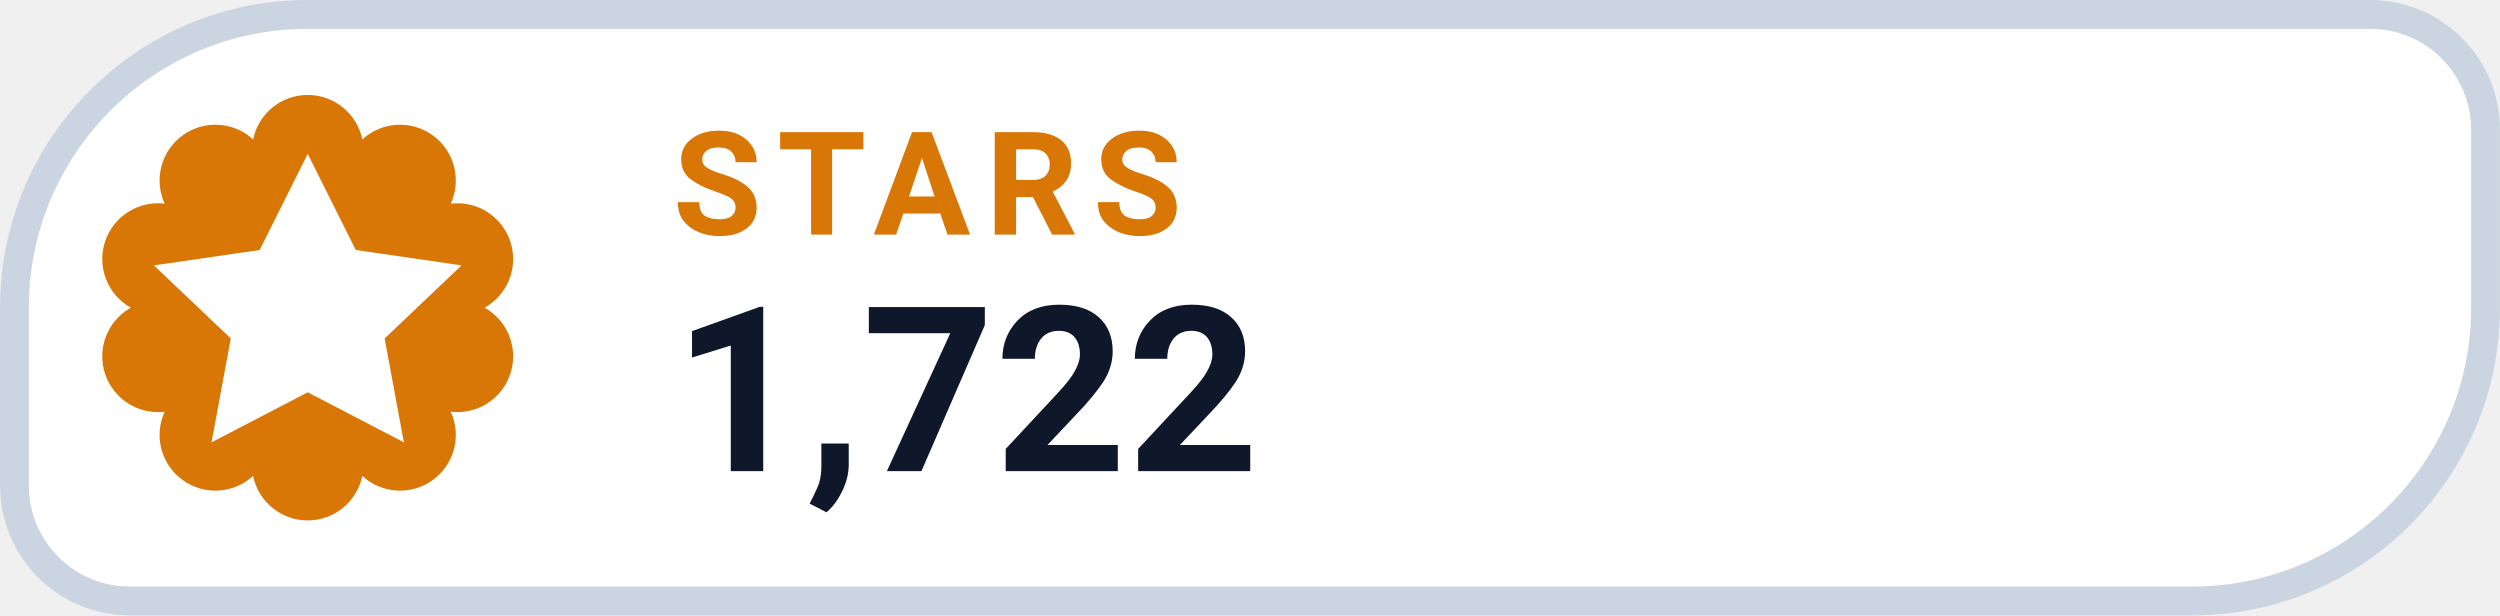
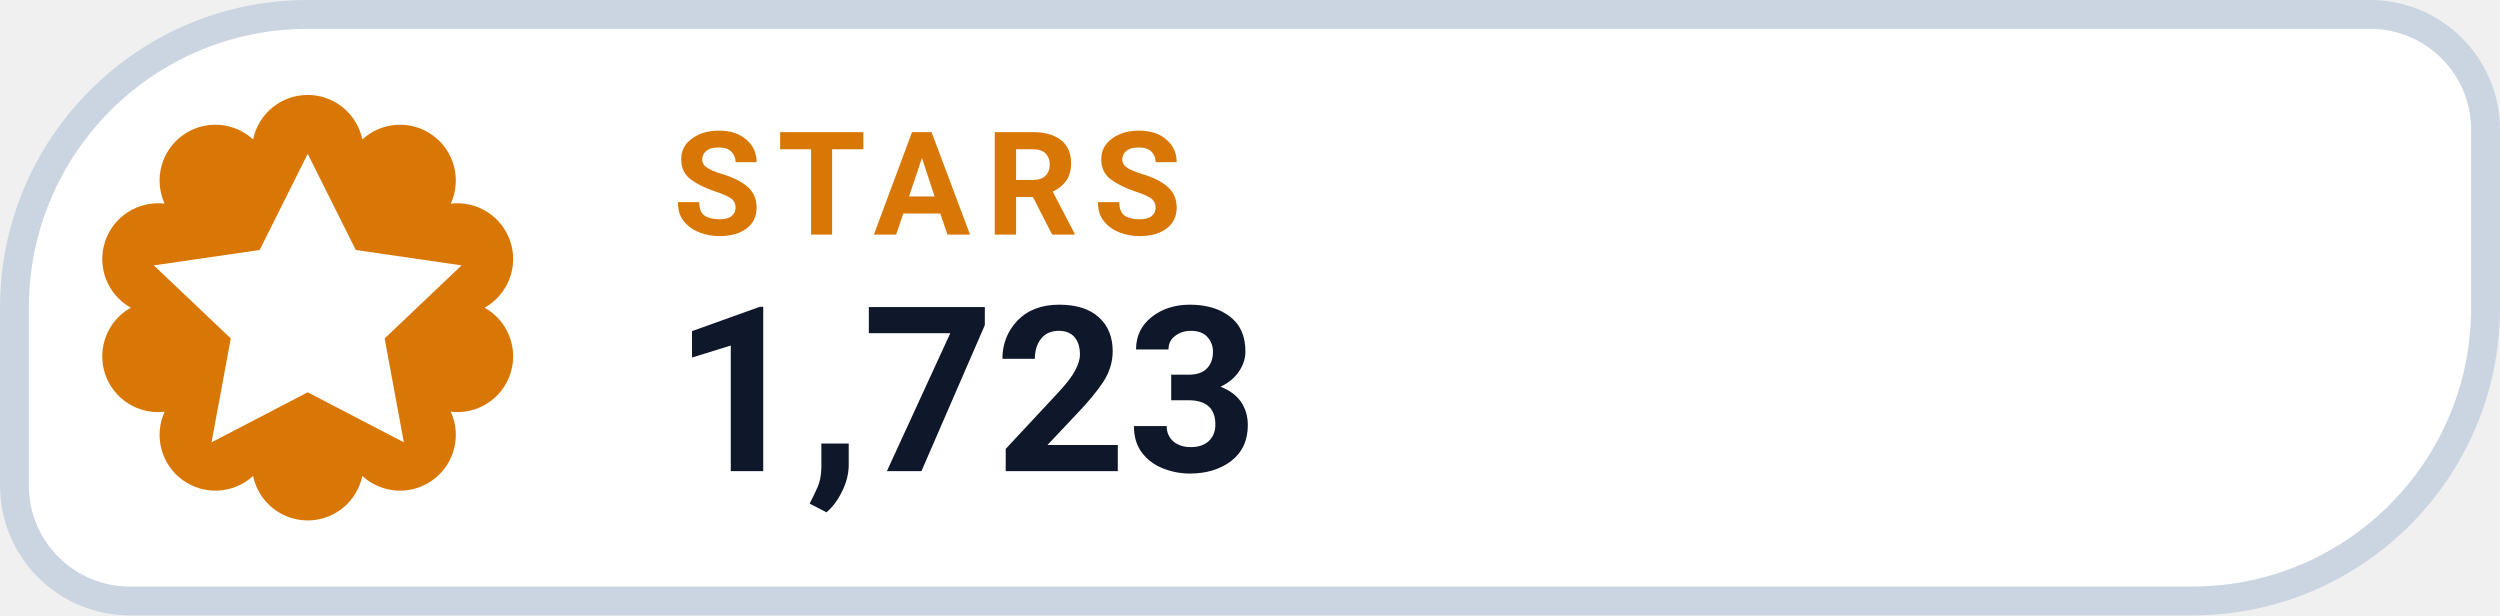
- <svg xmlns="http://www.w3.org/2000/svg" width="126" height="31.015" viewBox="0 0 130 32" role="img" aria-label="STARS 1,722">
+ <svg xmlns="http://www.w3.org/2000/svg" width="126" height="31.015" viewBox="0 0 130 32" role="img" aria-label="STARS 1,723">
  <path d="M 16.00 0.75 H 123.25 A 6.00 6.00 0 0 1 129.25 6.75 V 16.00 A 15.25 15.25 0 0 1 114.00 31.25 H 6.75 A 6.00 6.00 0 0 1 0.75 25.25 V 16.00 A 15.25 15.25 0 0 1 16.00 0.75 Z" fill="#FFFFFF" stroke="#CBD5E1" stroke-width="1.5" />
  <path d="M 13.16 7.25 A 2.90 2.90 0 0 1 18.84 7.25 A 2.90 2.90 0 0 1 23.44 10.59 A 2.90 2.90 0 0 1 25.20 16.00 A 2.90 2.90 0 0 1 23.44 21.41 A 2.90 2.90 0 0 1 18.84 24.75 A 2.90 2.90 0 0 1 13.16 24.75 A 2.90 2.90 0 0 1 8.56 21.41 A 2.90 2.90 0 0 1 6.80 16.00 A 2.90 2.90 0 0 1 8.56 10.59 A 2.90 2.90 0 0 1 13.16 7.25 Z" fill="#D97706" />
  <g transform="translate(16 16)" style="color:#FFFFFF;">
    <path d="M0 -8 l2.5 5 5.5 .8 -4 3.8 1 5.4 -5 -2.6 -5 2.6 1 -5.4 -4 -3.8 5.5 -.8 Z" fill="currentColor" />
  </g>
  <text x="35" y="12.2" fill="#D97706" font-family="-apple-system,BlinkMacSystemFont,'Segoe UI',Roboto,Helvetica,Arial,sans-serif" font-size="7.5" font-weight="700" letter-spacing=".8">STARS</text>
-   <text x="35" y="24.5" fill="#0F172A" font-family="-apple-system,BlinkMacSystemFont,'Segoe UI',Roboto,Helvetica,Arial,sans-serif" font-size="12" font-weight="750">1,722</text>
+   <text x="35" y="24.5" fill="#0F172A" font-family="-apple-system,BlinkMacSystemFont,'Segoe UI',Roboto,Helvetica,Arial,sans-serif" font-size="12" font-weight="750">1,723</text>
</svg>
